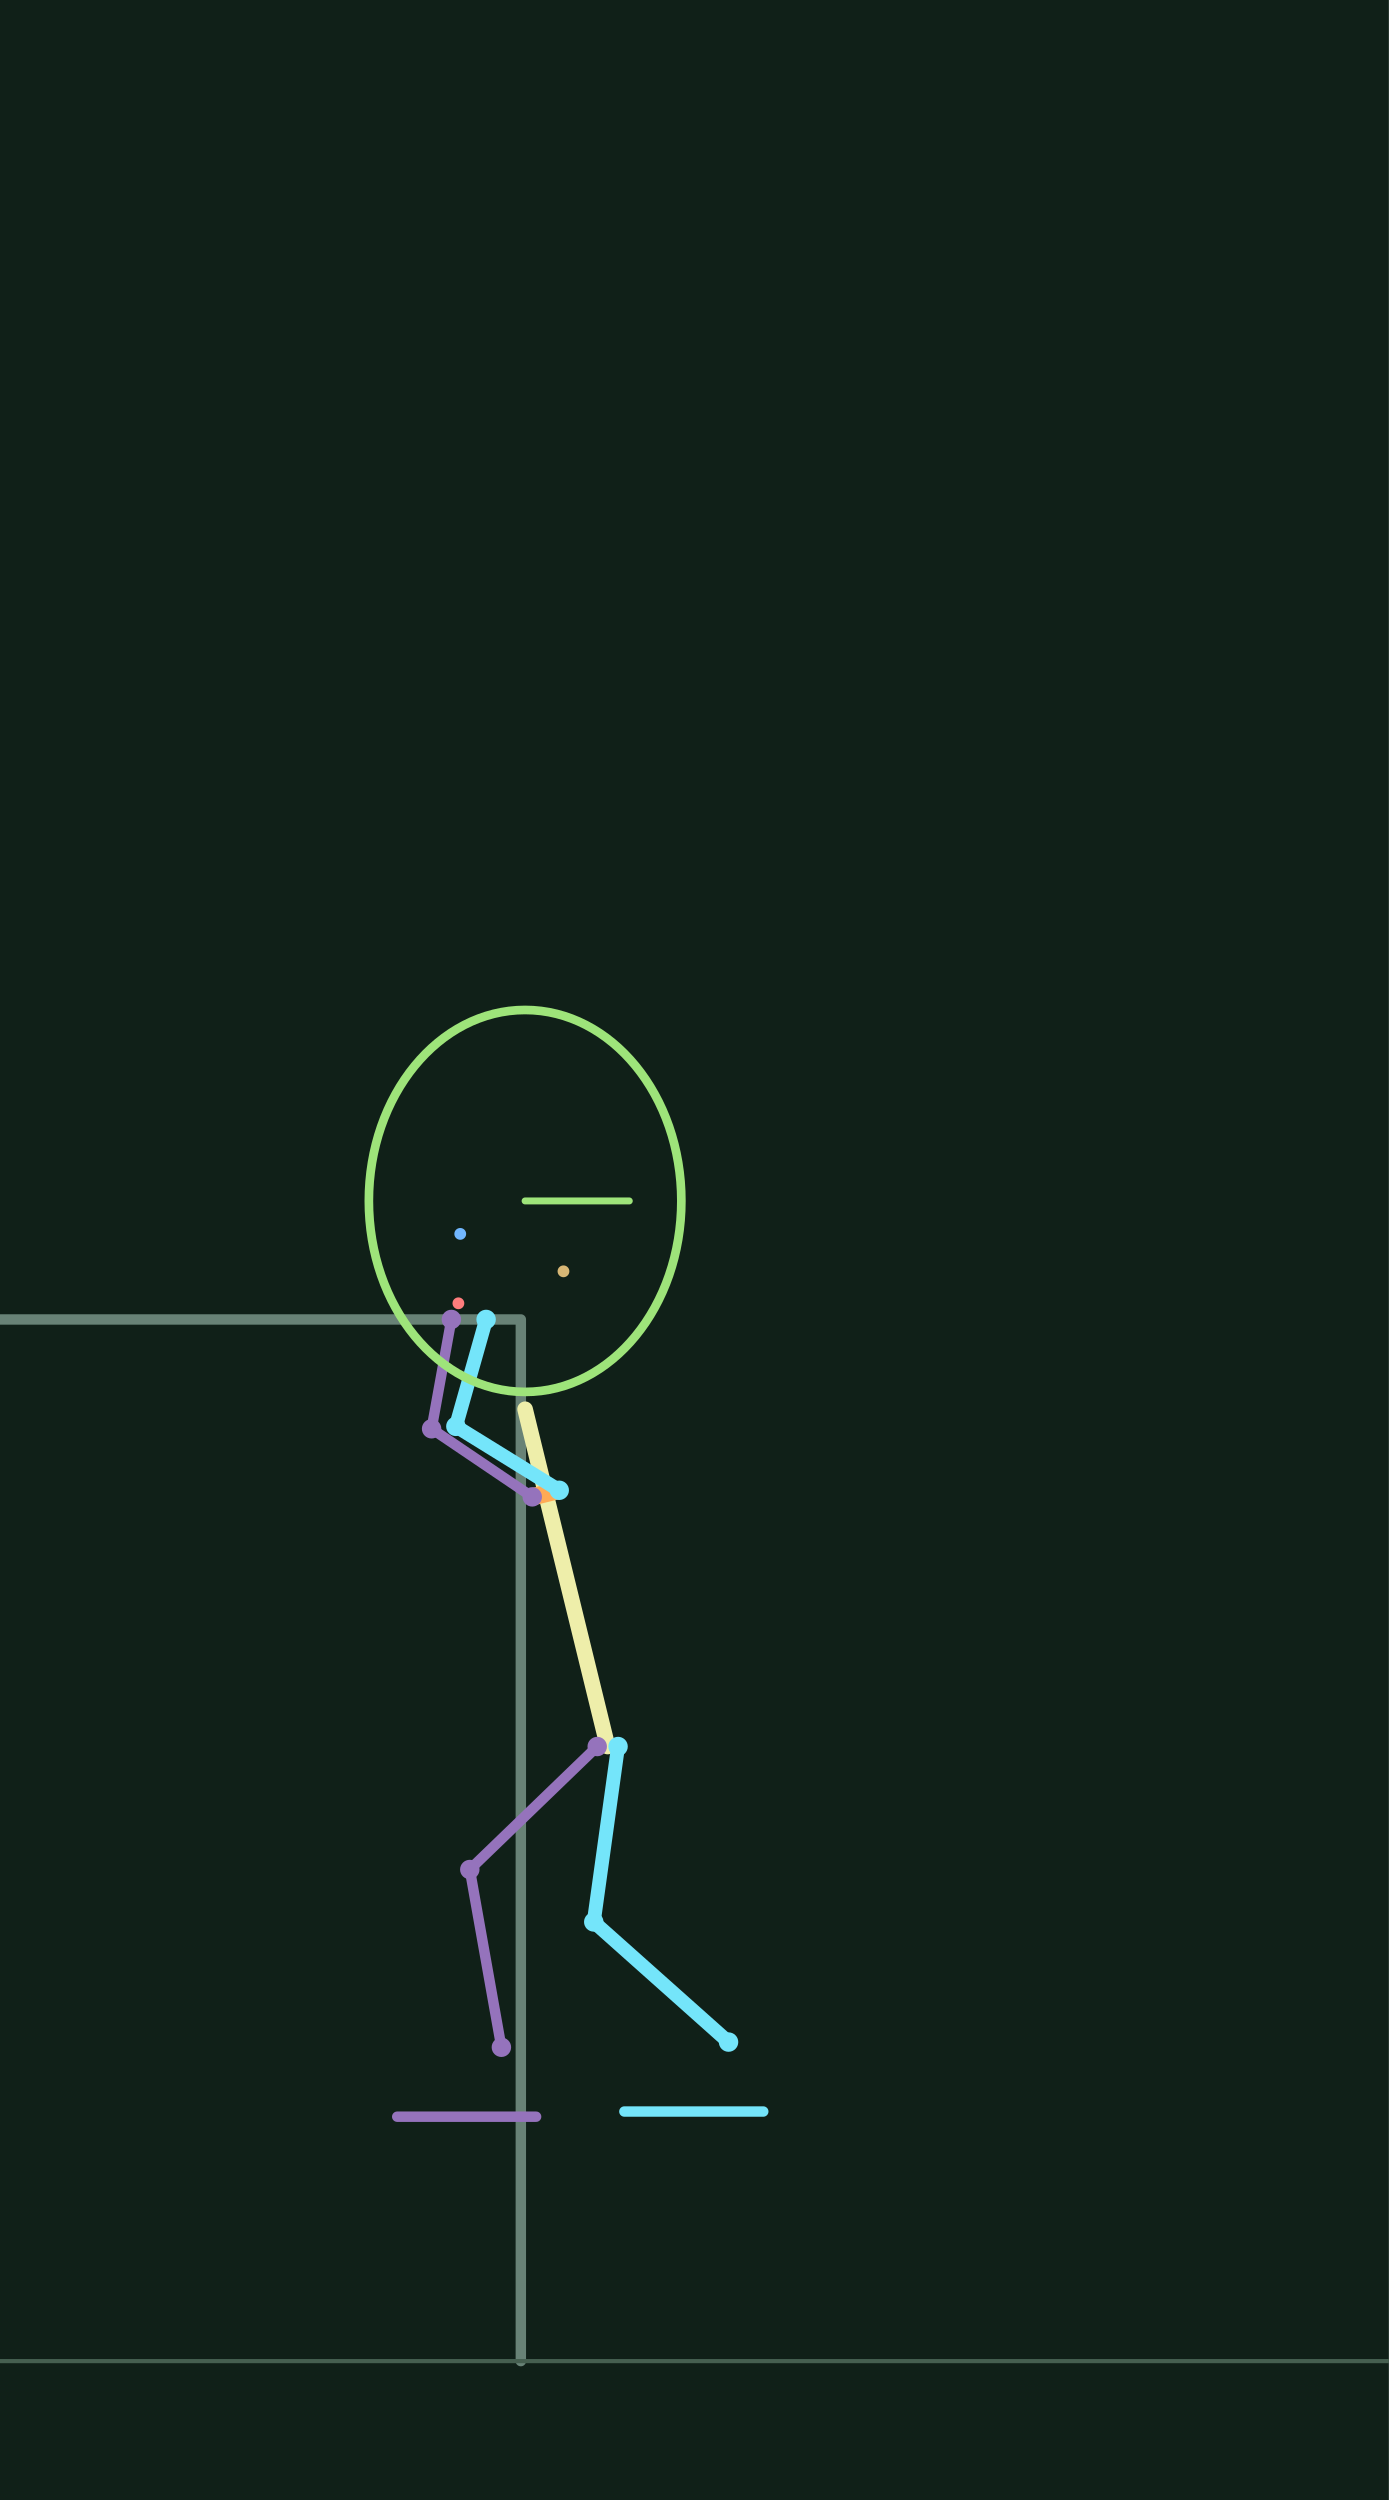
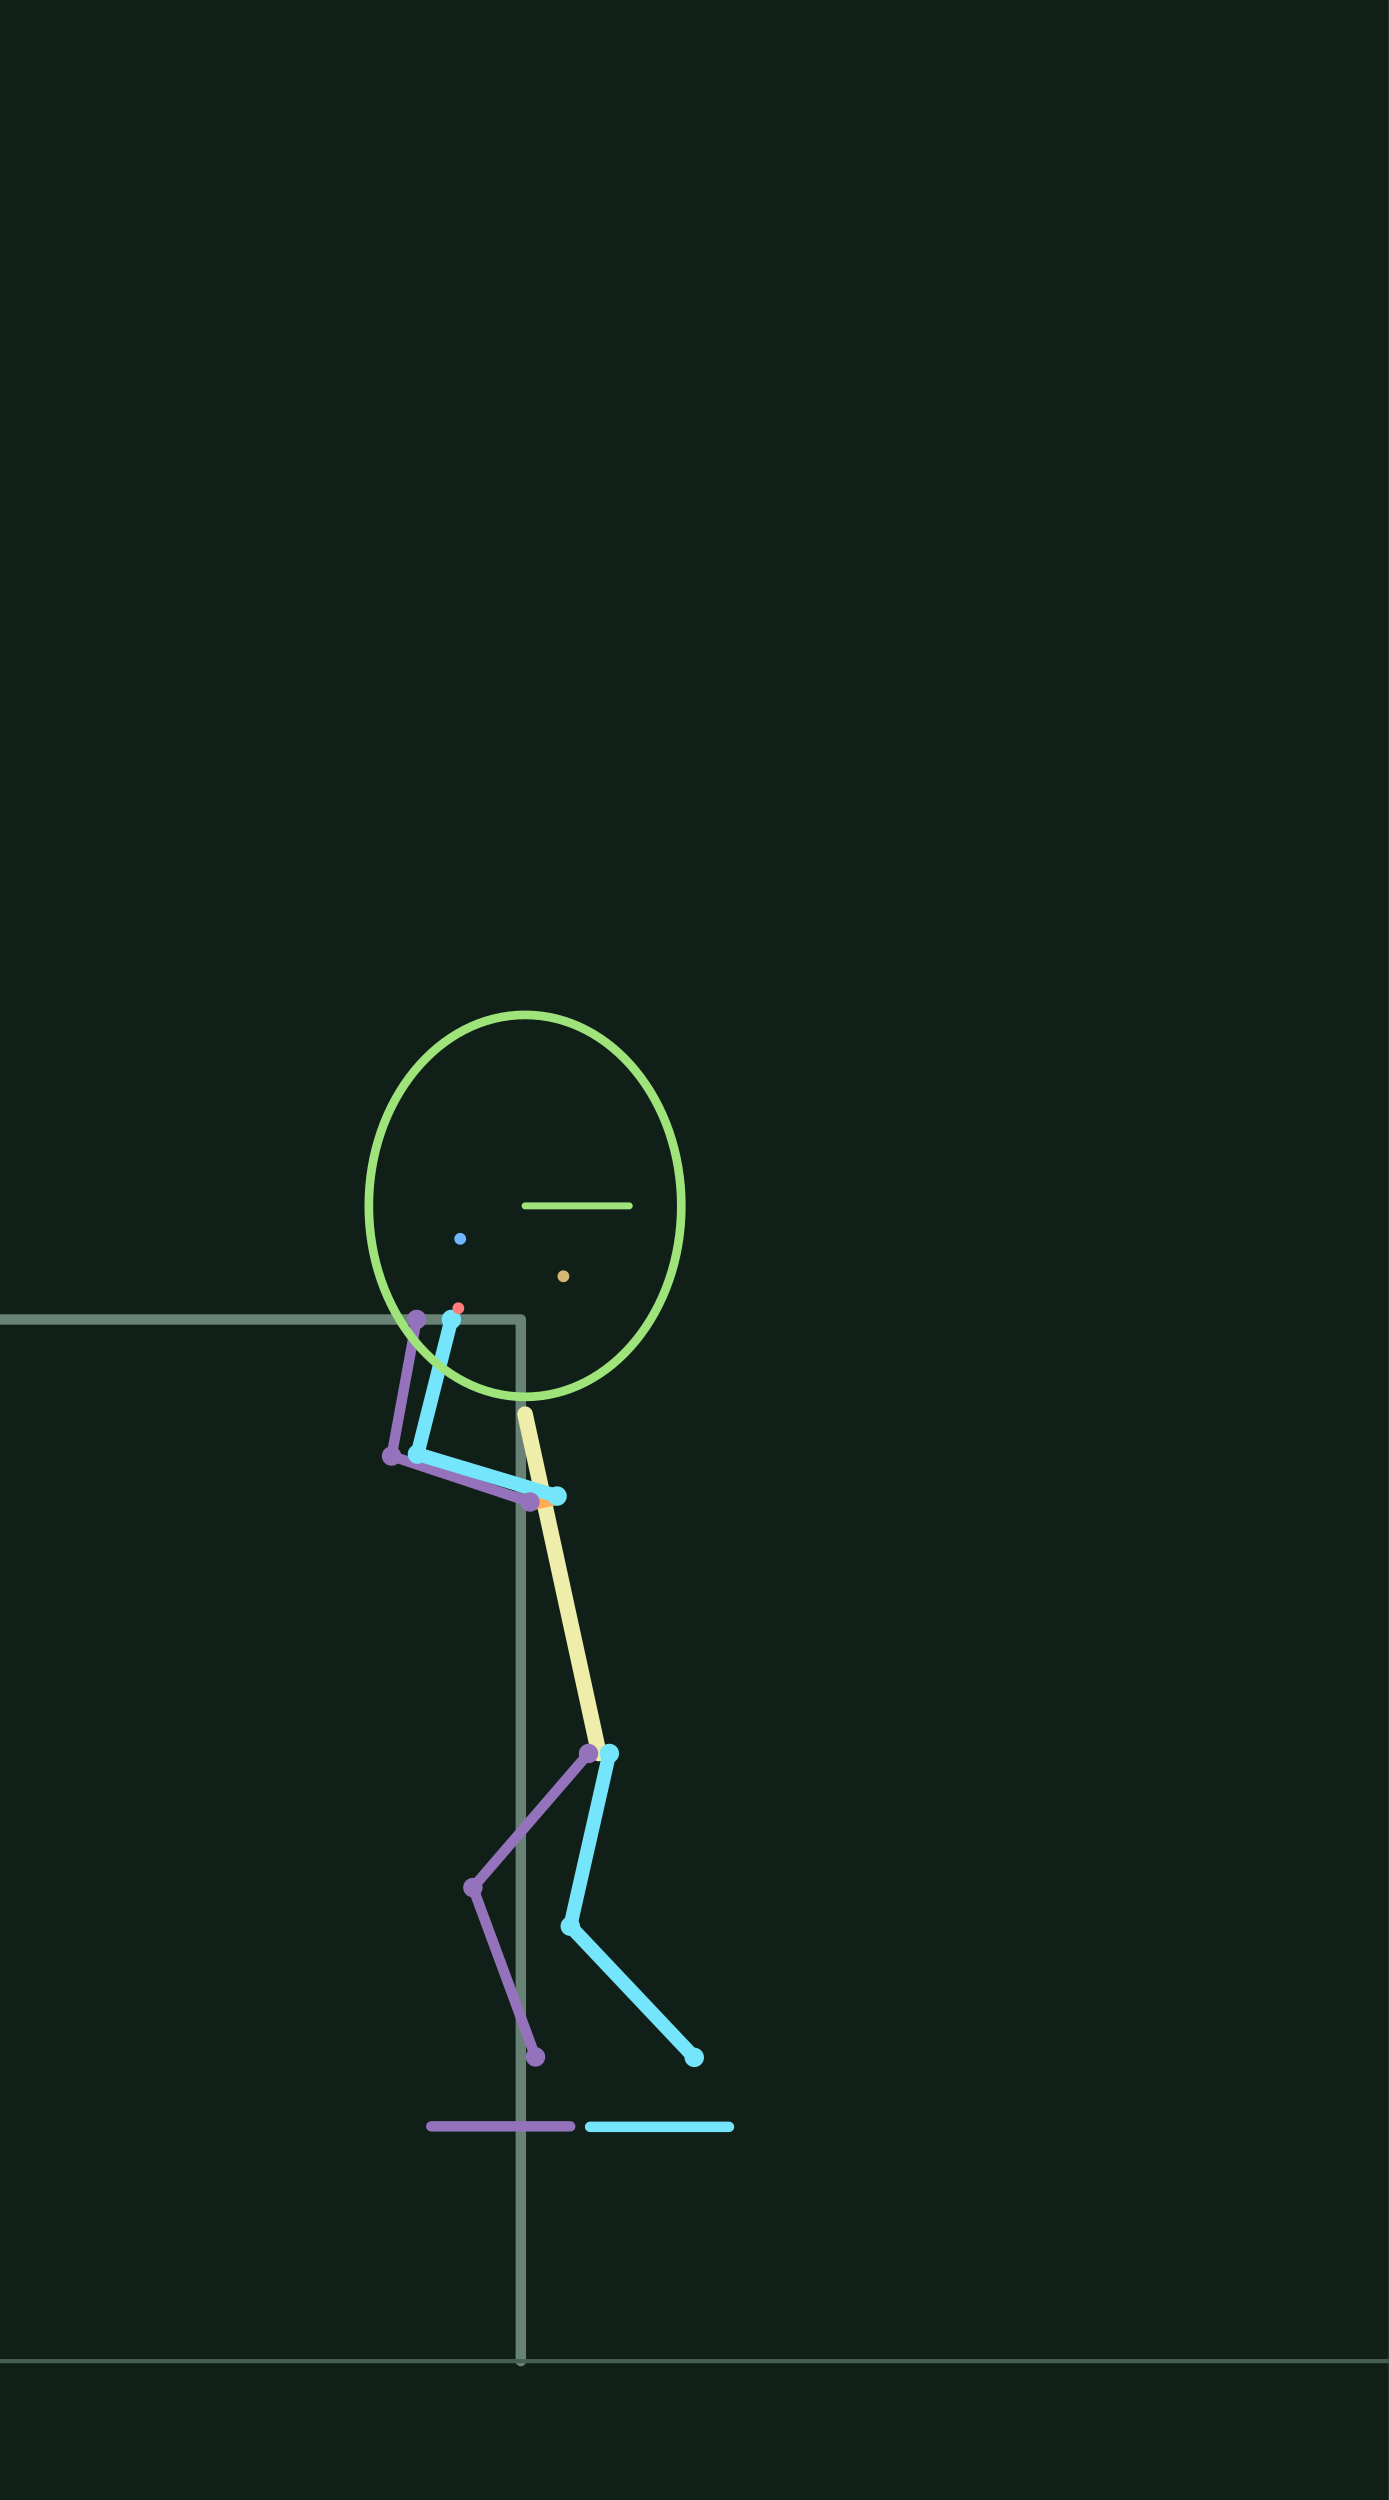
<svg xmlns="http://www.w3.org/2000/svg" width="400" height="720" viewBox="0 0 40 72">
  <rect width="100%" height="100%" fill="#102018" />
  <polyline points="15.000,68.000 15.000,38.000 0.000,38.000" fill="none" stroke="#688276" stroke-width="0.3" stroke-linecap="round" stroke-linejoin="round" />
  <path d="M0 68H40" stroke="#465f50" stroke-width=".12" />
-   <polyline points="17.200,50.300 13.530,53.842 14.440,58.961" fill="none" stroke="#9573bc" stroke-width="0.3" stroke-linecap="round" stroke-linejoin="round" />
-   <polyline points="15.329,43.110 12.430,41.149 13.000,38.000" fill="none" stroke="#9573bc" stroke-width="0.3" stroke-linecap="round" stroke-linejoin="round" />
-   <polyline points="17.500,50.300 15.123,40.587" fill="none" stroke="#eeeeaa" stroke-width="0.45" stroke-linecap="round" stroke-linejoin="round" />
-   <polyline points="16.106,42.920 15.329,43.110" fill="none" stroke="#ffaa55" stroke-width="0.5" stroke-linecap="round" stroke-linejoin="round" />
-   <polyline points="17.800,50.300 17.100,55.352 20.982,58.812" fill="none" stroke="#74e5fa" stroke-width="0.4" stroke-linecap="round" stroke-linejoin="round" />
-   <polyline points="16.106,42.920 13.129,41.079 14.000,38.000" fill="none" stroke="#74e5fa" stroke-width="0.4" stroke-linecap="round" stroke-linejoin="round" />
-   <polyline points="21.982,60.812 19.982,60.812 17.982,60.812" fill="none" stroke="#74e5fa" stroke-width="0.3" stroke-linecap="round" stroke-linejoin="round" />
-   <polyline points="15.440,60.961 13.440,60.961 11.440,60.961" fill="none" stroke="#9573bc" stroke-width="0.3" stroke-linecap="round" stroke-linejoin="round" />
-   <circle cx="17.800" cy="50.300" r=".28" fill="#74e5fa" />
-   <circle cx="17.100" cy="55.352" r=".28" fill="#74e5fa" />
-   <circle cx="20.982" cy="58.812" r=".28" fill="#74e5fa" />
-   <circle cx="16.106" cy="42.920" r=".28" fill="#74e5fa" />
-   <circle cx="13.129" cy="41.079" r=".28" fill="#74e5fa" />
-   <circle cx="14.000" cy="38.000" r=".28" fill="#74e5fa" />
-   <circle cx="17.200" cy="50.300" r=".28" fill="#9573bc" />
-   <circle cx="13.530" cy="53.842" r=".28" fill="#9573bc" />
-   <circle cx="14.440" cy="58.961" r=".28" fill="#9573bc" />
-   <circle cx="15.329" cy="43.110" r=".28" fill="#9573bc" />
-   <circle cx="12.430" cy="41.149" r=".28" fill="#9573bc" />
-   <circle cx="13.000" cy="38.000" r=".28" fill="#9573bc" />
-   <ellipse cx="15.123" cy="34.587" rx="4.5" ry="5.5" fill="none" stroke="#9ee47a" stroke-width=".25" />
-   <circle cx="13.255" cy="35.536" r=".17" fill="#71b7ff" />
-   <circle cx="13.202" cy="37.535" r=".17" fill="#ff7d7d" />
-   <circle cx="16.228" cy="36.614" r=".17" fill="#d7b775" />
-   <polyline points="15.123,34.587 18.123,34.587" fill="none" stroke="#9ee47a" stroke-width="0.2" stroke-linecap="round" stroke-linejoin="round" />
+   <polyline points="16.950,50.500 13.619,54.362 15.422,59.239" fill="none" stroke="#9573bc" stroke-width="0.3" stroke-linecap="round" stroke-linejoin="round" />
+   <polyline points="15.263,43.257 11.277,41.934 12.000,38.000" fill="none" stroke="#9573bc" stroke-width="0.3" stroke-linecap="round" stroke-linejoin="round" />
+   <polyline points="17.250,50.500 15.122,40.729" fill="none" stroke="#eeeeaa" stroke-width="0.45" stroke-linecap="round" stroke-linejoin="round" />
+   <polyline points="16.045,43.087 15.263,43.257" fill="none" stroke="#ffaa55" stroke-width="0.5" stroke-linecap="round" stroke-linejoin="round" />
+   <polyline points="17.550,50.500 16.423,55.474 19.995,59.253" fill="none" stroke="#74e5fa" stroke-width="0.4" stroke-linecap="round" stroke-linejoin="round" />
+   <polyline points="16.045,43.087 12.022,41.879 13.000,38.000" fill="none" stroke="#74e5fa" stroke-width="0.4" stroke-linecap="round" stroke-linejoin="round" />
+   <polyline points="20.995,61.253 18.995,61.253 16.995,61.253" fill="none" stroke="#74e5fa" stroke-width="0.3" stroke-linecap="round" stroke-linejoin="round" />
+   <polyline points="16.422,61.239 14.422,61.239 12.422,61.239" fill="none" stroke="#9573bc" stroke-width="0.3" stroke-linecap="round" stroke-linejoin="round" />
+   <circle cx="17.550" cy="50.500" r=".28" fill="#74e5fa" />
+   <circle cx="16.423" cy="55.474" r=".28" fill="#74e5fa" />
+   <circle cx="19.995" cy="59.253" r=".28" fill="#74e5fa" />
+   <circle cx="16.045" cy="43.087" r=".28" fill="#74e5fa" />
+   <circle cx="12.022" cy="41.879" r=".28" fill="#74e5fa" />
+   <circle cx="13.000" cy="38.000" r=".28" fill="#74e5fa" />
+   <circle cx="16.950" cy="50.500" r=".28" fill="#9573bc" />
+   <circle cx="13.619" cy="54.362" r=".28" fill="#9573bc" />
+   <circle cx="15.422" cy="59.239" r=".28" fill="#9573bc" />
+   <circle cx="15.263" cy="43.257" r=".28" fill="#9573bc" />
+   <circle cx="11.277" cy="41.934" r=".28" fill="#9573bc" />
+   <circle cx="12.000" cy="38.000" r=".28" fill="#9573bc" />
+   <ellipse cx="15.122" cy="34.729" rx="4.5" ry="5.5" fill="none" stroke="#9ee47a" stroke-width=".25" />
+   <circle cx="13.254" cy="35.678" r=".17" fill="#71b7ff" />
+   <circle cx="13.201" cy="37.678" r=".17" fill="#ff7d7d" />
+   <circle cx="16.226" cy="36.757" r=".17" fill="#d7b775" />
+   <polyline points="15.122,34.729 18.122,34.729" fill="none" stroke="#9ee47a" stroke-width="0.2" stroke-linecap="round" stroke-linejoin="round" />
</svg>
